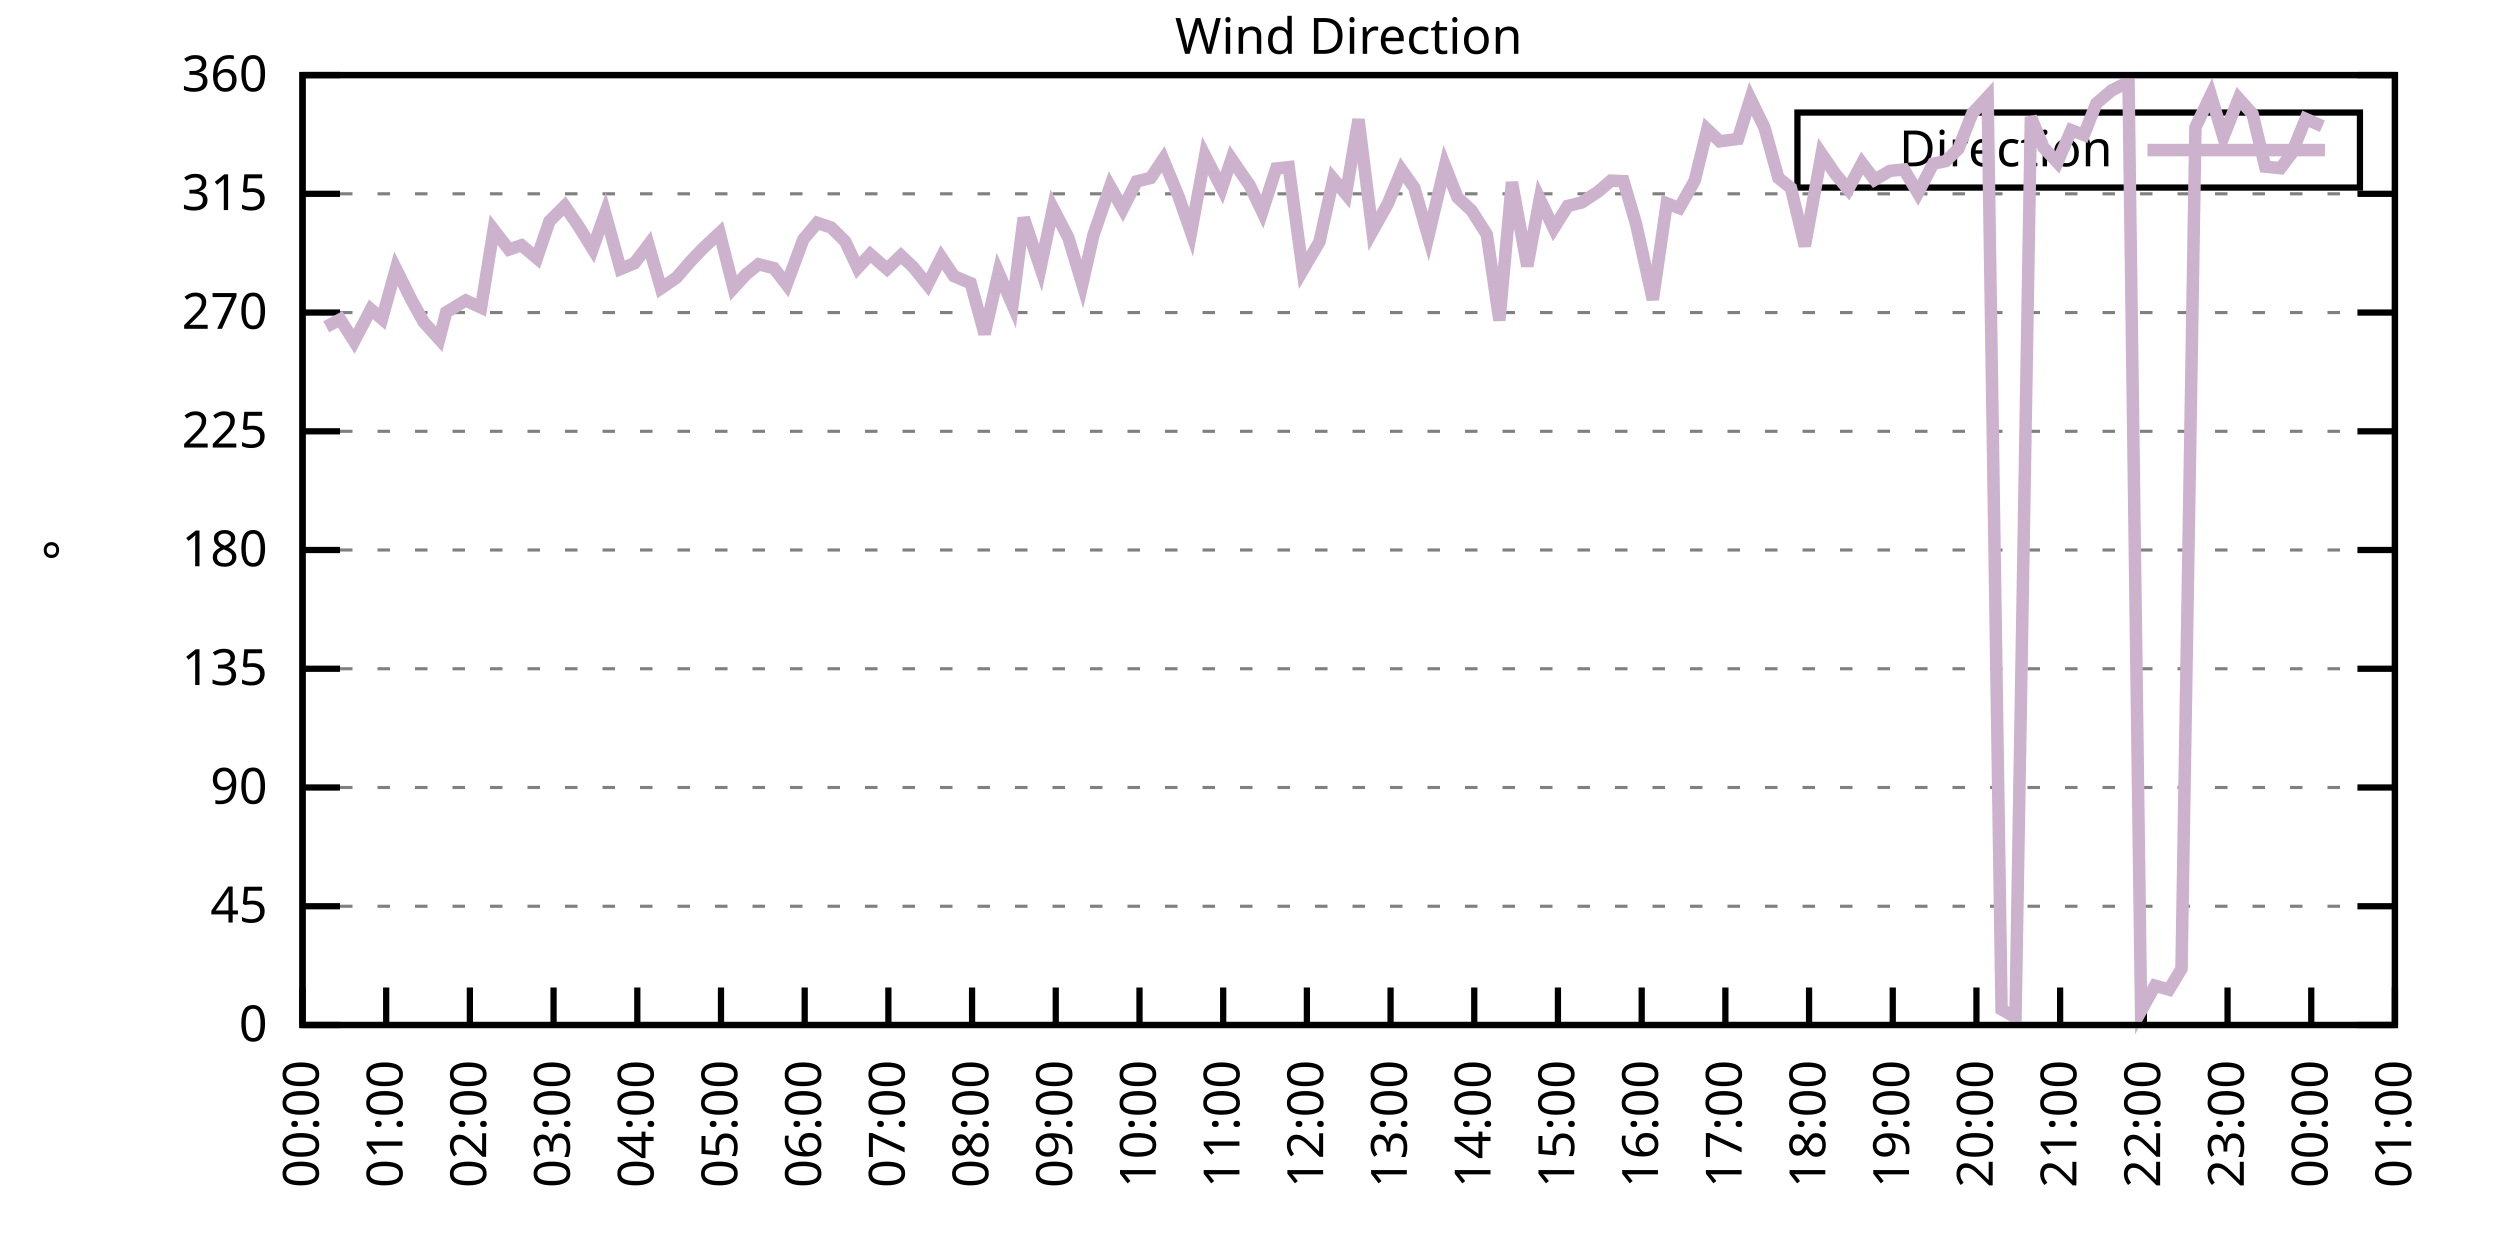
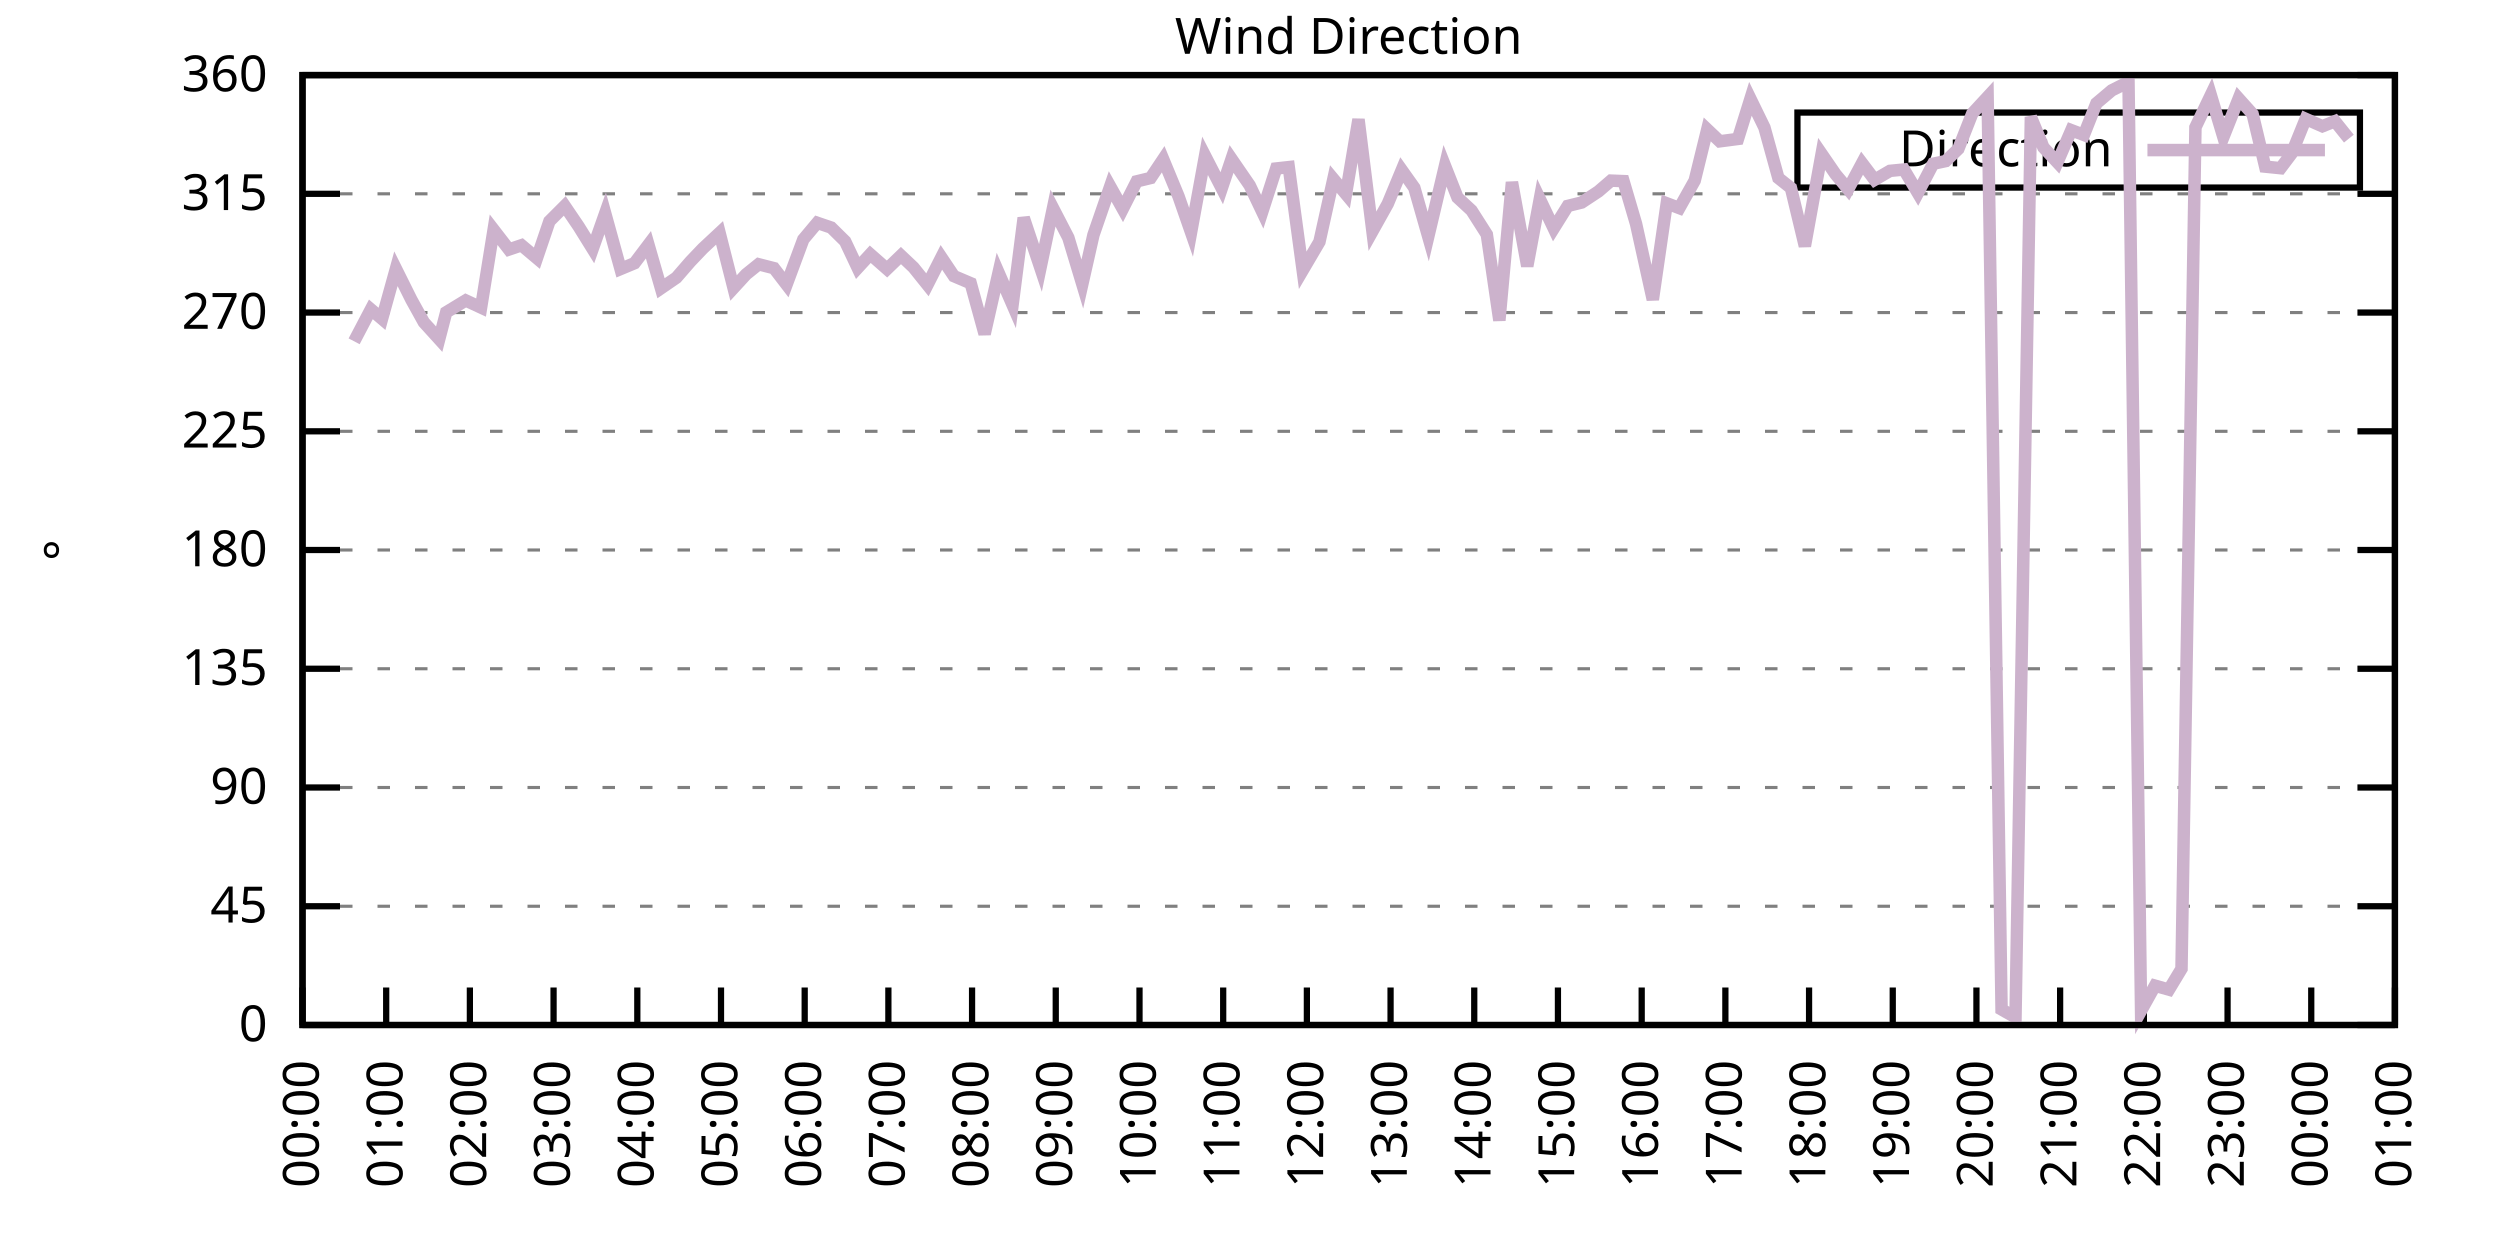
<svg xmlns="http://www.w3.org/2000/svg" xmlns:xlink="http://www.w3.org/1999/xlink" width="400" height="200" viewBox="0 0 400 200">
  <g id="gnuplot_canvas">
    <rect x="0" y="0" width="400" height="200" fill="none" />
    <defs>
      <circle id="gpDot" r="0.5" stroke-width="0.5" stroke="currentColor" />
      <path id="gpPt0" stroke-width="0.333" stroke="currentColor" d="M-1,0 h2 M0,-1 v2" />
      <path id="gpPt1" stroke-width="0.333" stroke="currentColor" d="M-1,-1 L1,1 M1,-1 L-1,1" />
      <path id="gpPt2" stroke-width="0.333" stroke="currentColor" d="M-1,0 L1,0 M0,-1 L0,1 M-1,-1 L1,1 M-1,1 L1,-1" />
      <rect id="gpPt3" stroke-width="0.333" stroke="currentColor" x="-1" y="-1" width="2" height="2" />
      <rect id="gpPt4" stroke-width="0.333" stroke="currentColor" fill="currentColor" x="-1" y="-1" width="2" height="2" />
      <circle id="gpPt5" stroke-width="0.333" stroke="currentColor" cx="0" cy="0" r="1" />
      <use xlink:href="#gpPt5" id="gpPt6" fill="currentColor" stroke="none" />
      <path id="gpPt7" stroke-width="0.333" stroke="currentColor" d="M0,-1.33 L-1.33,0.67 L1.33,0.67 z" />
      <use xlink:href="#gpPt7" id="gpPt8" fill="currentColor" stroke="none" />
      <use xlink:href="#gpPt7" id="gpPt9" stroke="currentColor" transform="rotate(180)" />
      <use xlink:href="#gpPt9" id="gpPt10" fill="currentColor" stroke="none" />
      <use xlink:href="#gpPt3" id="gpPt11" stroke="currentColor" transform="rotate(45)" />
      <use xlink:href="#gpPt11" id="gpPt12" fill="currentColor" stroke="none" />
      <path id="gpPt13" stroke-width="0.333" stroke="currentColor" d="M0,1.330 L1.265,0.411 L0.782,-1.067 L-0.782,-1.076 L-1.265,0.411 z" />
      <use xlink:href="#gpPt13" id="gpPt14" fill="currentColor" stroke="none" />
      <filter id="textbox" filterUnits="objectBoundingBox" x="0" y="0" height="1" width="1">
        <feFlood flood-color="white" flood-opacity="1" result="bgnd" />
        <feComposite in="SourceGraphic" in2="bgnd" operator="atop" />
      </filter>
      <filter id="greybox" filterUnits="objectBoundingBox" x="0" y="0" height="1" width="1">
        <feFlood flood-color="lightgrey" flood-opacity="1" result="grey" />
        <feComposite in="SourceGraphic" in2="grey" operator="atop" />
      </filter>
    </defs>
    <g fill="none" color="white" stroke="currentColor" stroke-width="1.00" stroke-linecap="butt" stroke-linejoin="miter">
</g>
    <g fill="none" color="black" stroke="currentColor" stroke-width="1.00" stroke-linecap="butt" stroke-linejoin="miter">
      <g stroke="none" shape-rendering="crispEdges">
        <polygon fill="rgb(255, 255, 255)" points="48.40,164.00 383.18,164.00 383.18,12.02 48.40,12.02 " />
      </g>
    </g>
    <g fill="none" color="black" stroke="currentColor" stroke-width="1.00" stroke-linecap="butt" stroke-linejoin="miter">
</g>
    <g fill="none" color="black" stroke="black" stroke-width="0.50" stroke-linecap="butt" stroke-linejoin="miter">
</g>
    <g fill="none" color="gray" stroke="currentColor" stroke-width="0.50" stroke-linecap="butt" stroke-linejoin="miter">
      <path stroke="gray" stroke-dasharray="2,4" class="gridline" d="M48.40,164.00 L383.19,164.00  " />
    </g>
    <g fill="none" color="gray" stroke="gray" stroke-width="1.00" stroke-linecap="butt" stroke-linejoin="miter">
</g>
    <g fill="none" color="black" stroke="currentColor" stroke-width="1.00" stroke-linecap="butt" stroke-linejoin="miter">
      <path stroke="black" d="M48.40,164.00 L54.40,164.00 M383.19,164.00 L377.19,164.00  " />
      <g transform="translate(42.80,166.60)" stroke="none" fill="black" font-family="Sans" font-size="8.00" text-anchor="end">
        <text>
          <tspan font-family="Sans"> 0</tspan>
        </text>
      </g>
    </g>
    <g fill="none" color="black" stroke="currentColor" stroke-width="1.00" stroke-linecap="butt" stroke-linejoin="miter">
</g>
    <g fill="none" color="black" stroke="black" stroke-width="0.50" stroke-linecap="butt" stroke-linejoin="miter">
</g>
    <g fill="none" color="gray" stroke="currentColor" stroke-width="0.50" stroke-linecap="butt" stroke-linejoin="miter">
      <path stroke="gray" stroke-dasharray="2,4" class="gridline" d="M48.40,145.00 L383.19,145.00  " />
    </g>
    <g fill="none" color="gray" stroke="gray" stroke-width="1.00" stroke-linecap="butt" stroke-linejoin="miter">
</g>
    <g fill="none" color="black" stroke="currentColor" stroke-width="1.00" stroke-linecap="butt" stroke-linejoin="miter">
      <path stroke="black" d="M48.40,145.00 L54.40,145.00 M383.19,145.00 L377.19,145.00  " />
      <g transform="translate(42.80,147.60)" stroke="none" fill="black" font-family="Sans" font-size="8.00" text-anchor="end">
        <text>
          <tspan font-family="Sans"> 45</tspan>
        </text>
      </g>
    </g>
    <g fill="none" color="black" stroke="currentColor" stroke-width="1.00" stroke-linecap="butt" stroke-linejoin="miter">
</g>
    <g fill="none" color="black" stroke="black" stroke-width="0.50" stroke-linecap="butt" stroke-linejoin="miter">
</g>
    <g fill="none" color="gray" stroke="currentColor" stroke-width="0.50" stroke-linecap="butt" stroke-linejoin="miter">
      <path stroke="gray" stroke-dasharray="2,4" class="gridline" d="M48.40,126.00 L383.19,126.00  " />
    </g>
    <g fill="none" color="gray" stroke="gray" stroke-width="1.00" stroke-linecap="butt" stroke-linejoin="miter">
</g>
    <g fill="none" color="black" stroke="currentColor" stroke-width="1.00" stroke-linecap="butt" stroke-linejoin="miter">
      <path stroke="black" d="M48.40,126.00 L54.40,126.00 M383.19,126.00 L377.19,126.00  " />
      <g transform="translate(42.80,128.60)" stroke="none" fill="black" font-family="Sans" font-size="8.00" text-anchor="end">
        <text>
          <tspan font-family="Sans"> 90</tspan>
        </text>
      </g>
    </g>
    <g fill="none" color="black" stroke="currentColor" stroke-width="1.00" stroke-linecap="butt" stroke-linejoin="miter">
</g>
    <g fill="none" color="black" stroke="black" stroke-width="0.50" stroke-linecap="butt" stroke-linejoin="miter">
</g>
    <g fill="none" color="gray" stroke="currentColor" stroke-width="0.50" stroke-linecap="butt" stroke-linejoin="miter">
      <path stroke="gray" stroke-dasharray="2,4" class="gridline" d="M48.40,107.00 L383.19,107.00  " />
    </g>
    <g fill="none" color="gray" stroke="gray" stroke-width="1.00" stroke-linecap="butt" stroke-linejoin="miter">
</g>
    <g fill="none" color="black" stroke="currentColor" stroke-width="1.00" stroke-linecap="butt" stroke-linejoin="miter">
      <path stroke="black" d="M48.40,107.00 L54.40,107.00 M383.19,107.00 L377.19,107.00  " />
      <g transform="translate(42.80,109.60)" stroke="none" fill="black" font-family="Sans" font-size="8.00" text-anchor="end">
        <text>
          <tspan font-family="Sans"> 135</tspan>
        </text>
      </g>
    </g>
    <g fill="none" color="black" stroke="currentColor" stroke-width="1.00" stroke-linecap="butt" stroke-linejoin="miter">
</g>
    <g fill="none" color="black" stroke="black" stroke-width="0.50" stroke-linecap="butt" stroke-linejoin="miter">
</g>
    <g fill="none" color="gray" stroke="currentColor" stroke-width="0.50" stroke-linecap="butt" stroke-linejoin="miter">
      <path stroke="gray" stroke-dasharray="2,4" class="gridline" d="M48.40,88.00 L383.19,88.00  " />
    </g>
    <g fill="none" color="gray" stroke="gray" stroke-width="1.00" stroke-linecap="butt" stroke-linejoin="miter">
</g>
    <g fill="none" color="black" stroke="currentColor" stroke-width="1.00" stroke-linecap="butt" stroke-linejoin="miter">
      <path stroke="black" d="M48.40,88.00 L54.40,88.00 M383.19,88.00 L377.19,88.00  " />
      <g transform="translate(42.80,90.60)" stroke="none" fill="black" font-family="Sans" font-size="8.00" text-anchor="end">
        <text>
          <tspan font-family="Sans"> 180</tspan>
        </text>
      </g>
    </g>
    <g fill="none" color="black" stroke="currentColor" stroke-width="1.00" stroke-linecap="butt" stroke-linejoin="miter">
</g>
    <g fill="none" color="black" stroke="black" stroke-width="0.50" stroke-linecap="butt" stroke-linejoin="miter">
</g>
    <g fill="none" color="gray" stroke="currentColor" stroke-width="0.50" stroke-linecap="butt" stroke-linejoin="miter">
      <path stroke="gray" stroke-dasharray="2,4" class="gridline" d="M48.40,69.01 L383.19,69.01  " />
    </g>
    <g fill="none" color="gray" stroke="gray" stroke-width="1.00" stroke-linecap="butt" stroke-linejoin="miter">
</g>
    <g fill="none" color="black" stroke="currentColor" stroke-width="1.00" stroke-linecap="butt" stroke-linejoin="miter">
      <path stroke="black" d="M48.40,69.01 L54.40,69.01 M383.19,69.01 L377.19,69.01  " />
      <g transform="translate(42.80,71.61)" stroke="none" fill="black" font-family="Sans" font-size="8.00" text-anchor="end">
        <text>
          <tspan font-family="Sans"> 225</tspan>
        </text>
      </g>
    </g>
    <g fill="none" color="black" stroke="currentColor" stroke-width="1.00" stroke-linecap="butt" stroke-linejoin="miter">
</g>
    <g fill="none" color="black" stroke="black" stroke-width="0.50" stroke-linecap="butt" stroke-linejoin="miter">
</g>
    <g fill="none" color="gray" stroke="currentColor" stroke-width="0.50" stroke-linecap="butt" stroke-linejoin="miter">
      <path stroke="gray" stroke-dasharray="2,4" class="gridline" d="M48.40,50.01 L383.19,50.01  " />
    </g>
    <g fill="none" color="gray" stroke="gray" stroke-width="1.00" stroke-linecap="butt" stroke-linejoin="miter">
</g>
    <g fill="none" color="black" stroke="currentColor" stroke-width="1.00" stroke-linecap="butt" stroke-linejoin="miter">
      <path stroke="black" d="M48.40,50.01 L54.40,50.01 M383.19,50.01 L377.19,50.01  " />
      <g transform="translate(42.80,52.61)" stroke="none" fill="black" font-family="Sans" font-size="8.00" text-anchor="end">
        <text>
          <tspan font-family="Sans"> 270</tspan>
        </text>
      </g>
    </g>
    <g fill="none" color="black" stroke="currentColor" stroke-width="1.00" stroke-linecap="butt" stroke-linejoin="miter">
</g>
    <g fill="none" color="black" stroke="black" stroke-width="0.50" stroke-linecap="butt" stroke-linejoin="miter">
</g>
    <g fill="none" color="gray" stroke="currentColor" stroke-width="0.50" stroke-linecap="butt" stroke-linejoin="miter">
      <path stroke="gray" stroke-dasharray="2,4" class="gridline" d="M48.40,31.01 L383.19,31.01  " />
    </g>
    <g fill="none" color="gray" stroke="gray" stroke-width="1.00" stroke-linecap="butt" stroke-linejoin="miter">
</g>
    <g fill="none" color="black" stroke="currentColor" stroke-width="1.00" stroke-linecap="butt" stroke-linejoin="miter">
      <path stroke="black" d="M48.40,31.01 L54.40,31.01 M383.19,31.01 L377.19,31.01  " />
      <g transform="translate(42.80,33.61)" stroke="none" fill="black" font-family="Sans" font-size="8.00" text-anchor="end">
        <text>
          <tspan font-family="Sans"> 315</tspan>
        </text>
      </g>
    </g>
    <g fill="none" color="black" stroke="currentColor" stroke-width="1.00" stroke-linecap="butt" stroke-linejoin="miter">
</g>
    <g fill="none" color="black" stroke="black" stroke-width="0.50" stroke-linecap="butt" stroke-linejoin="miter">
</g>
    <g fill="none" color="gray" stroke="currentColor" stroke-width="0.50" stroke-linecap="butt" stroke-linejoin="miter">
      <path stroke="gray" stroke-dasharray="2,4" class="gridline" d="M48.40,12.01 L383.19,12.01  " />
    </g>
    <g fill="none" color="gray" stroke="gray" stroke-width="1.00" stroke-linecap="butt" stroke-linejoin="miter">
</g>
    <g fill="none" color="black" stroke="currentColor" stroke-width="1.00" stroke-linecap="butt" stroke-linejoin="miter">
      <path stroke="black" d="M48.40,12.01 L54.40,12.01 M383.19,12.01 L377.19,12.01  " />
      <g transform="translate(42.80,14.61)" stroke="none" fill="black" font-family="Sans" font-size="8.00" text-anchor="end">
        <text>
          <tspan font-family="Sans"> 360</tspan>
        </text>
      </g>
    </g>
    <g fill="none" color="black" stroke="currentColor" stroke-width="1.00" stroke-linecap="butt" stroke-linejoin="miter">
      <path stroke="black" d="M48.40,164.00 L48.40,158.00  " />
      <g transform="translate(51.00,169.60) rotate(270.00)" stroke="none" fill="black" font-family="Sans" font-size="8.00" text-anchor="end">
        <text>
          <tspan font-family="Sans">00:00</tspan>
        </text>
      </g>
    </g>
    <g fill="none" color="black" stroke="currentColor" stroke-width="1.00" stroke-linecap="butt" stroke-linejoin="miter">
      <path stroke="black" d="M61.79,164.00 L61.79,158.00  " />
      <g transform="translate(64.39,169.60) rotate(270.00)" stroke="none" fill="black" font-family="Sans" font-size="8.00" text-anchor="end">
        <text>
          <tspan font-family="Sans">01:00</tspan>
        </text>
      </g>
    </g>
    <g fill="none" color="black" stroke="currentColor" stroke-width="1.00" stroke-linecap="butt" stroke-linejoin="miter">
      <path stroke="black" d="M75.18,164.00 L75.18,158.00  " />
      <g transform="translate(77.78,169.60) rotate(270.00)" stroke="none" fill="black" font-family="Sans" font-size="8.00" text-anchor="end">
        <text>
          <tspan font-family="Sans">02:00</tspan>
        </text>
      </g>
    </g>
    <g fill="none" color="black" stroke="currentColor" stroke-width="1.00" stroke-linecap="butt" stroke-linejoin="miter">
      <path stroke="black" d="M88.57,164.00 L88.57,158.00  " />
      <g transform="translate(91.17,169.60) rotate(270.00)" stroke="none" fill="black" font-family="Sans" font-size="8.00" text-anchor="end">
        <text>
          <tspan font-family="Sans">03:00</tspan>
        </text>
      </g>
    </g>
    <g fill="none" color="black" stroke="currentColor" stroke-width="1.00" stroke-linecap="butt" stroke-linejoin="miter">
      <path stroke="black" d="M101.97,164.00 L101.97,158.00  " />
      <g transform="translate(104.57,169.60) rotate(270.00)" stroke="none" fill="black" font-family="Sans" font-size="8.00" text-anchor="end">
        <text>
          <tspan font-family="Sans">04:00</tspan>
        </text>
      </g>
    </g>
    <g fill="none" color="black" stroke="currentColor" stroke-width="1.00" stroke-linecap="butt" stroke-linejoin="miter">
      <path stroke="black" d="M115.36,164.00 L115.36,158.00  " />
      <g transform="translate(117.96,169.60) rotate(270.00)" stroke="none" fill="black" font-family="Sans" font-size="8.00" text-anchor="end">
        <text>
          <tspan font-family="Sans">05:00</tspan>
        </text>
      </g>
    </g>
    <g fill="none" color="black" stroke="currentColor" stroke-width="1.00" stroke-linecap="butt" stroke-linejoin="miter">
      <path stroke="black" d="M128.75,164.00 L128.75,158.00  " />
      <g transform="translate(131.35,169.60) rotate(270.00)" stroke="none" fill="black" font-family="Sans" font-size="8.00" text-anchor="end">
        <text>
          <tspan font-family="Sans">06:00</tspan>
        </text>
      </g>
    </g>
    <g fill="none" color="black" stroke="currentColor" stroke-width="1.00" stroke-linecap="butt" stroke-linejoin="miter">
      <path stroke="black" d="M142.14,164.00 L142.14,158.00  " />
      <g transform="translate(144.74,169.60) rotate(270.00)" stroke="none" fill="black" font-family="Sans" font-size="8.00" text-anchor="end">
        <text>
          <tspan font-family="Sans">07:00</tspan>
        </text>
      </g>
    </g>
    <g fill="none" color="black" stroke="currentColor" stroke-width="1.00" stroke-linecap="butt" stroke-linejoin="miter">
      <path stroke="black" d="M155.53,164.00 L155.53,158.00  " />
      <g transform="translate(158.13,169.60) rotate(270.00)" stroke="none" fill="black" font-family="Sans" font-size="8.00" text-anchor="end">
        <text>
          <tspan font-family="Sans">08:00</tspan>
        </text>
      </g>
    </g>
    <g fill="none" color="black" stroke="currentColor" stroke-width="1.00" stroke-linecap="butt" stroke-linejoin="miter">
      <path stroke="black" d="M168.92,164.00 L168.92,158.00  " />
      <g transform="translate(171.52,169.60) rotate(270.00)" stroke="none" fill="black" font-family="Sans" font-size="8.00" text-anchor="end">
        <text>
          <tspan font-family="Sans">09:00</tspan>
        </text>
      </g>
    </g>
    <g fill="none" color="black" stroke="currentColor" stroke-width="1.00" stroke-linecap="butt" stroke-linejoin="miter">
      <path stroke="black" d="M182.32,164.00 L182.32,158.00  " />
      <g transform="translate(184.92,169.60) rotate(270.00)" stroke="none" fill="black" font-family="Sans" font-size="8.00" text-anchor="end">
        <text>
          <tspan font-family="Sans">10:00</tspan>
        </text>
      </g>
    </g>
    <g fill="none" color="black" stroke="currentColor" stroke-width="1.00" stroke-linecap="butt" stroke-linejoin="miter">
      <path stroke="black" d="M195.71,164.00 L195.71,158.00  " />
      <g transform="translate(198.31,169.60) rotate(270.00)" stroke="none" fill="black" font-family="Sans" font-size="8.00" text-anchor="end">
        <text>
          <tspan font-family="Sans">11:00</tspan>
        </text>
      </g>
    </g>
    <g fill="none" color="black" stroke="currentColor" stroke-width="1.00" stroke-linecap="butt" stroke-linejoin="miter">
      <path stroke="black" d="M209.10,164.00 L209.10,158.00  " />
      <g transform="translate(211.70,169.60) rotate(270.00)" stroke="none" fill="black" font-family="Sans" font-size="8.00" text-anchor="end">
        <text>
          <tspan font-family="Sans">12:00</tspan>
        </text>
      </g>
    </g>
    <g fill="none" color="black" stroke="currentColor" stroke-width="1.00" stroke-linecap="butt" stroke-linejoin="miter">
      <path stroke="black" d="M222.49,164.00 L222.49,158.00  " />
      <g transform="translate(225.09,169.60) rotate(270.00)" stroke="none" fill="black" font-family="Sans" font-size="8.00" text-anchor="end">
        <text>
          <tspan font-family="Sans">13:00</tspan>
        </text>
      </g>
    </g>
    <g fill="none" color="black" stroke="currentColor" stroke-width="1.00" stroke-linecap="butt" stroke-linejoin="miter">
      <path stroke="black" d="M235.88,164.00 L235.88,158.00  " />
      <g transform="translate(238.48,169.60) rotate(270.00)" stroke="none" fill="black" font-family="Sans" font-size="8.00" text-anchor="end">
        <text>
          <tspan font-family="Sans">14:00</tspan>
        </text>
      </g>
    </g>
    <g fill="none" color="black" stroke="currentColor" stroke-width="1.00" stroke-linecap="butt" stroke-linejoin="miter">
      <path stroke="black" d="M249.27,164.00 L249.27,158.00  " />
      <g transform="translate(251.87,169.60) rotate(270.00)" stroke="none" fill="black" font-family="Sans" font-size="8.00" text-anchor="end">
        <text>
          <tspan font-family="Sans">15:00</tspan>
        </text>
      </g>
    </g>
    <g fill="none" color="black" stroke="currentColor" stroke-width="1.00" stroke-linecap="butt" stroke-linejoin="miter">
      <path stroke="black" d="M262.67,164.00 L262.67,158.00  " />
      <g transform="translate(265.27,169.60) rotate(270.00)" stroke="none" fill="black" font-family="Sans" font-size="8.00" text-anchor="end">
        <text>
          <tspan font-family="Sans">16:00</tspan>
        </text>
      </g>
    </g>
    <g fill="none" color="black" stroke="currentColor" stroke-width="1.00" stroke-linecap="butt" stroke-linejoin="miter">
      <path stroke="black" d="M276.06,164.00 L276.06,158.00  " />
      <g transform="translate(278.66,169.60) rotate(270.00)" stroke="none" fill="black" font-family="Sans" font-size="8.00" text-anchor="end">
        <text>
          <tspan font-family="Sans">17:00</tspan>
        </text>
      </g>
    </g>
    <g fill="none" color="black" stroke="currentColor" stroke-width="1.00" stroke-linecap="butt" stroke-linejoin="miter">
      <path stroke="black" d="M289.45,164.00 L289.45,158.00  " />
      <g transform="translate(292.05,169.60) rotate(270.00)" stroke="none" fill="black" font-family="Sans" font-size="8.00" text-anchor="end">
        <text>
          <tspan font-family="Sans">18:00</tspan>
        </text>
      </g>
    </g>
    <g fill="none" color="black" stroke="currentColor" stroke-width="1.00" stroke-linecap="butt" stroke-linejoin="miter">
      <path stroke="black" d="M302.84,164.00 L302.84,158.00  " />
      <g transform="translate(305.44,169.60) rotate(270.00)" stroke="none" fill="black" font-family="Sans" font-size="8.00" text-anchor="end">
        <text>
          <tspan font-family="Sans">19:00</tspan>
        </text>
      </g>
    </g>
    <g fill="none" color="black" stroke="currentColor" stroke-width="1.00" stroke-linecap="butt" stroke-linejoin="miter">
      <path stroke="black" d="M316.23,164.00 L316.23,158.00  " />
      <g transform="translate(318.83,169.60) rotate(270.00)" stroke="none" fill="black" font-family="Sans" font-size="8.00" text-anchor="end">
        <text>
          <tspan font-family="Sans">20:00</tspan>
        </text>
      </g>
    </g>
    <g fill="none" color="black" stroke="currentColor" stroke-width="1.00" stroke-linecap="butt" stroke-linejoin="miter">
      <path stroke="black" d="M329.62,164.00 L329.62,158.00  " />
      <g transform="translate(332.22,169.60) rotate(270.00)" stroke="none" fill="black" font-family="Sans" font-size="8.00" text-anchor="end">
        <text>
          <tspan font-family="Sans">21:00</tspan>
        </text>
      </g>
    </g>
    <g fill="none" color="black" stroke="currentColor" stroke-width="1.00" stroke-linecap="butt" stroke-linejoin="miter">
      <path stroke="black" d="M343.02,164.00 L343.02,158.00  " />
      <g transform="translate(345.62,169.60) rotate(270.00)" stroke="none" fill="black" font-family="Sans" font-size="8.00" text-anchor="end">
        <text>
          <tspan font-family="Sans">22:00</tspan>
        </text>
      </g>
    </g>
    <g fill="none" color="black" stroke="currentColor" stroke-width="1.00" stroke-linecap="butt" stroke-linejoin="miter">
      <path stroke="black" d="M356.41,164.00 L356.41,158.00  " />
      <g transform="translate(359.01,169.60) rotate(270.00)" stroke="none" fill="black" font-family="Sans" font-size="8.00" text-anchor="end">
        <text>
          <tspan font-family="Sans">23:00</tspan>
        </text>
      </g>
    </g>
    <g fill="none" color="black" stroke="currentColor" stroke-width="1.00" stroke-linecap="butt" stroke-linejoin="miter">
      <path stroke="black" d="M369.80,164.00 L369.80,158.00  " />
      <g transform="translate(372.40,169.60) rotate(270.00)" stroke="none" fill="black" font-family="Sans" font-size="8.00" text-anchor="end">
        <text>
          <tspan font-family="Sans">00:00</tspan>
        </text>
      </g>
    </g>
    <g fill="none" color="black" stroke="currentColor" stroke-width="1.00" stroke-linecap="butt" stroke-linejoin="miter">
      <path stroke="black" d="M383.19,164.00 L383.19,158.00  " />
      <g transform="translate(385.79,169.60) rotate(270.00)" stroke="none" fill="black" font-family="Sans" font-size="8.00" text-anchor="end">
        <text>
          <tspan font-family="Sans">01:00</tspan>
        </text>
      </g>
    </g>
    <g fill="none" color="black" stroke="currentColor" stroke-width="1.00" stroke-linecap="butt" stroke-linejoin="miter">
</g>
    <g fill="none" color="black" stroke="currentColor" stroke-width="1.00" stroke-linecap="butt" stroke-linejoin="miter">
      <path stroke="black" d="M48.40,12.01 L48.40,164.00 L383.19,164.00 L383.19,12.01 L48.40,12.01 Z  " />
    </g>
    <g fill="none" color="black" stroke="currentColor" stroke-width="1.00" stroke-linecap="butt" stroke-linejoin="miter">
</g>
    <g fill="none" color="black" stroke="currentColor" stroke-width="1.00" stroke-linecap="butt" stroke-linejoin="miter">
      <path stroke="black" d="M287.59,30.01 L287.59,18.01 L377.59,18.01 L377.59,30.01 L287.59,30.01 Z  " />
    </g>
    <g id="Wind_direction_plot_1">
      <g fill="none" color="white" stroke="black" stroke-width="2.00" stroke-linecap="butt" stroke-linejoin="miter">
</g>
      <g fill="none" color="black" stroke="currentColor" stroke-width="2.00" stroke-linecap="butt" stroke-linejoin="miter">
        <g transform="translate(337.99,26.61)" stroke="none" fill="black" font-family="Sans" font-size="8.00" text-anchor="end">
          <text>
            <tspan font-family="Sans">Direction</tspan>
          </text>
        </g>
      </g>
      <g fill="none" color="black" stroke="currentColor" stroke-width="2.00" stroke-linecap="butt" stroke-linejoin="miter">
-         <path stroke="rgb(204, 178, 204)" d="M343.59,24.01 L371.99,24.01 M52.19,52.29 L54.43,51.11 L56.66,54.61 L59.34,49.50 L61.12,51.02 L63.35,43.00   L65.81,47.94 L67.82,51.57 L70.27,54.27 L71.39,49.97 L74.51,48.07 L76.97,49.21 L78.98,36.75 L81.43,39.92   L83.44,39.24 L85.90,41.31 L87.91,35.40 L90.36,32.95 L92.59,36.24 L94.82,39.83 L96.83,34.13 L99.29,43.04   L101.52,42.11 L103.75,39.16 L105.76,46.12 L108.22,44.43 L110.45,41.86 L112.46,39.75 L115.13,37.26 L117.37,46.08   L119.38,43.89 L121.38,42.28 L123.84,42.91 L125.85,45.53 L128.53,38.31 L130.76,35.65 L132.99,36.41 L135.22,38.61   L137.23,42.87 L139.24,40.68 L141.92,43.04 L144.15,40.89 L146.16,42.79 L148.39,45.57 L150.62,41.18 L152.63,44.18   L155.31,45.32 L157.54,53.43 L159.77,43.63 L162.01,48.78 L163.79,34.85 L166.47,42.87 L168.48,33.29 L170.93,38.02   L173.17,45.45 L174.95,37.59 L177.63,29.83 L179.64,33.42 L181.87,29.02 L184.10,28.48 L186.11,25.48 L188.57,31.43   L190.57,37.17 L192.81,24.93 L195.48,30.12 L197.05,25.44 L199.95,29.66 L201.96,33.88 L204.19,26.96 L206.20,26.74   L208.43,43.25 L211.11,38.69 L213.34,28.64 L215.35,31.05 L217.36,19.10 L219.59,37.00 L222.04,32.61 L224.28,27.21   L226.29,30.04 L228.52,37.85 L231.20,26.53 L233.20,31.60 L235.44,33.67 L237.89,37.51 L239.90,51.27 L241.91,29.15   L244.36,42.58 L246.37,31.85 L248.60,36.54 L250.84,32.95 L253.07,32.40 L255.75,30.63 L257.76,28.90 L259.76,28.98   L261.77,35.82 L264.45,47.94 L266.68,32.53 L268.69,33.29 L271.15,28.90 L273.16,20.71 L275.16,22.61 L278.07,22.23   L280.07,15.81 L282.31,20.41 L284.54,28.48 L286.55,30.08 L288.78,39.37 L291.46,24.63 L293.69,27.88 L295.70,30.29   L297.93,26.11 L299.94,28.77 L302.39,27.34 L304.63,27.12 L306.86,30.88 L309.31,26.20 L311.32,25.77 L313.33,23.83   L315.56,18.17 L318.02,15.51 L320.25,161.51 L322.48,162.78 L324.94,18.72 L326.95,23.58 L329.18,25.98 L331.41,20.83   L333.42,21.59 L335.43,16.53 L337.88,14.46 L340.56,13.11 L342.57,161.72 L344.80,157.71 L347.03,158.34 L349.04,155.01   L351.27,20.37 L353.73,15.22 L355.74,21.93 L358.19,15.77 L360.42,18.26 L362.43,26.66 L364.89,26.91 L366.67,24.55   L368.91,19.02 L371.58,20.20  " />
+         <path stroke="rgb(204, 178, 204)" d="M343.59,24.01 L371.99,24.01 M56.66,54.61 L59.34,49.50 L61.12,51.02 L63.35,43.00 L65.81,47.94 L67.82,51.57   L70.27,54.27 L71.39,49.97 L74.51,48.07 L76.97,49.21 L78.98,36.75 L81.43,39.92 L83.44,39.24 L85.90,41.31   L87.91,35.40 L90.36,32.95 L92.59,36.24 L94.82,39.83 L96.83,34.13 L99.29,43.04 L101.52,42.11 L103.75,39.16   L105.76,46.12 L108.22,44.43 L110.45,41.86 L112.46,39.75 L115.13,37.26 L117.37,46.08 L119.38,43.89 L121.38,42.28   L123.84,42.91 L125.85,45.53 L128.53,38.31 L130.76,35.65 L132.99,36.41 L135.22,38.61 L137.23,42.87 L139.24,40.68   L141.92,43.04 L144.15,40.89 L146.16,42.79 L148.39,45.57 L150.62,41.18 L152.63,44.18 L155.31,45.32 L157.54,53.43   L159.77,43.63 L162.01,48.78 L163.79,34.85 L166.47,42.87 L168.48,33.29 L170.93,38.02 L173.17,45.45 L174.95,37.59   L177.63,29.83 L179.64,33.42 L181.87,29.02 L184.10,28.48 L186.11,25.48 L188.57,31.43 L190.57,37.17 L192.81,24.93   L195.48,30.12 L197.05,25.44 L199.95,29.66 L201.96,33.88 L204.19,26.96 L206.20,26.74 L208.43,43.25 L211.11,38.69   L213.34,28.64 L215.35,31.05 L217.36,19.10 L219.59,37.00 L222.04,32.61 L224.28,27.21 L226.29,30.04 L228.52,37.85   L231.20,26.53 L233.20,31.60 L235.44,33.67 L237.89,37.51 L239.90,51.27 L241.91,29.15 L244.36,42.58 L246.37,31.85   L248.60,36.54 L250.84,32.95 L253.07,32.40 L255.75,30.63 L257.76,28.90 L259.76,28.98 L261.77,35.82 L264.45,47.94   L266.68,32.53 L268.69,33.29 L271.15,28.90 L273.16,20.71 L275.16,22.61 L278.07,22.23 L280.07,15.81 L282.31,20.41   L284.54,28.48 L286.55,30.08 L288.78,39.37 L291.46,24.63 L293.69,27.88 L295.70,30.29 L297.93,26.11 L299.94,28.77   L302.39,27.34 L304.63,27.12 L306.86,30.88 L309.31,26.20 L311.32,25.77 L313.33,23.83 L315.56,18.17 L318.02,15.51   L320.25,161.51 L322.48,162.78 L324.94,18.72 L326.95,23.58 L329.18,25.98 L331.41,20.83 L333.42,21.59 L335.43,16.53   L337.88,14.46 L340.56,13.11 L342.57,161.72 L344.80,157.71 L347.03,158.34 L349.04,155.01 L351.27,20.37 L353.73,15.22   L355.74,21.93 L358.19,15.77 L360.42,18.26 L362.43,26.66 L364.89,26.91 L366.67,24.55 L368.91,19.02 L371.58,20.20   L373.59,19.40 L375.82,22.18  " />
      </g>
    </g>
    <g fill="none" color="black" stroke="currentColor" stroke-width="2.00" stroke-linecap="butt" stroke-linejoin="miter">
</g>
    <g fill="none" color="black" stroke="black" stroke-width="1.00" stroke-linecap="butt" stroke-linejoin="miter">
</g>
    <g fill="none" color="black" stroke="currentColor" stroke-width="1.00" stroke-linecap="butt" stroke-linejoin="miter">
      <path stroke="black" d="M48.40,12.01 L48.40,164.00 L383.19,164.00 L383.19,12.01 L48.40,12.01 Z  " />
      <g transform="translate(12.80,88.01) rotate(270.00)" stroke="none" fill="black" font-family="Sans" font-size="8.00" text-anchor="middle">
        <text>
          <tspan font-family="Sans">°</tspan>
        </text>
      </g>
    </g>
    <g fill="none" color="black" stroke="currentColor" stroke-width="1.00" stroke-linecap="butt" stroke-linejoin="miter">
</g>
    <g fill="none" color="black" stroke="currentColor" stroke-width="1.00" stroke-linecap="butt" stroke-linejoin="miter">
      <g transform="translate(215.79,8.61)" stroke="none" fill="black" font-family="Sans" font-size="8.00" text-anchor="middle">
        <text>
          <tspan font-family="Sans">Wind Direction</tspan>
        </text>
      </g>
    </g>
    <g fill="none" color="black" stroke="currentColor" stroke-width="1.00" stroke-linecap="butt" stroke-linejoin="miter">
</g>
  </g>
</svg>
